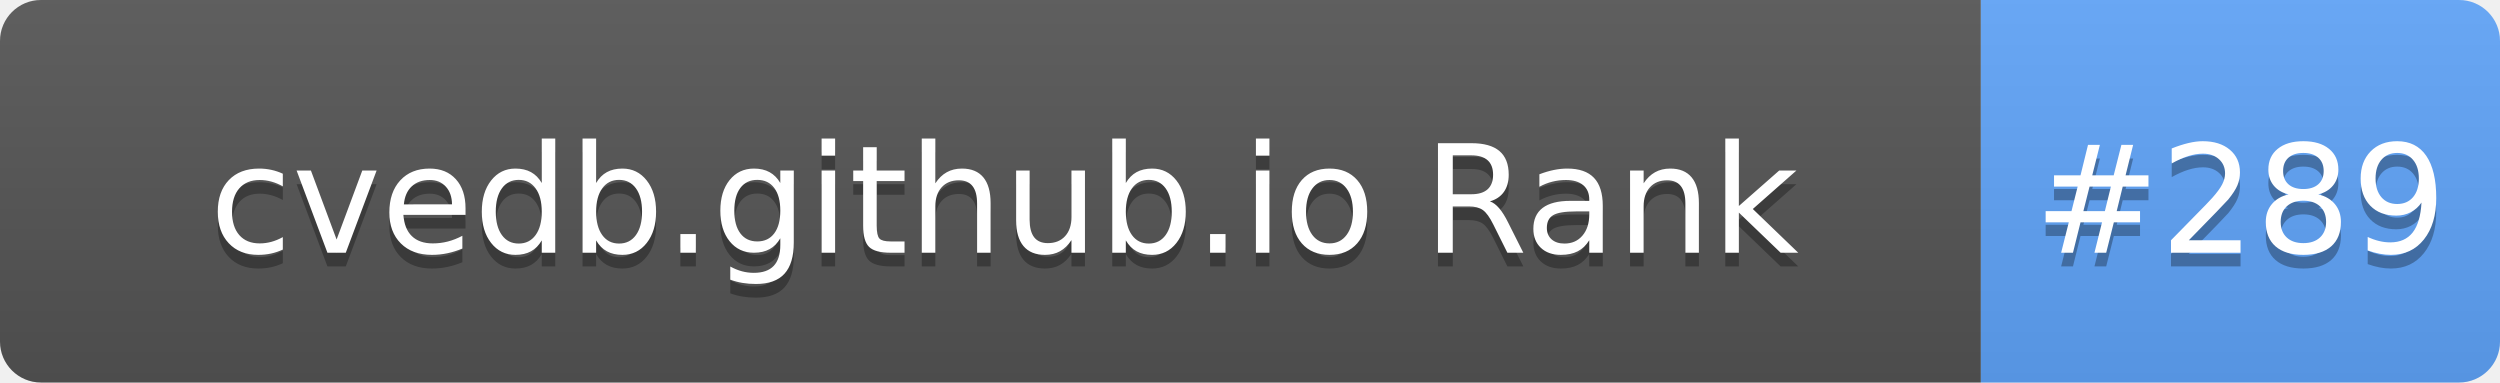
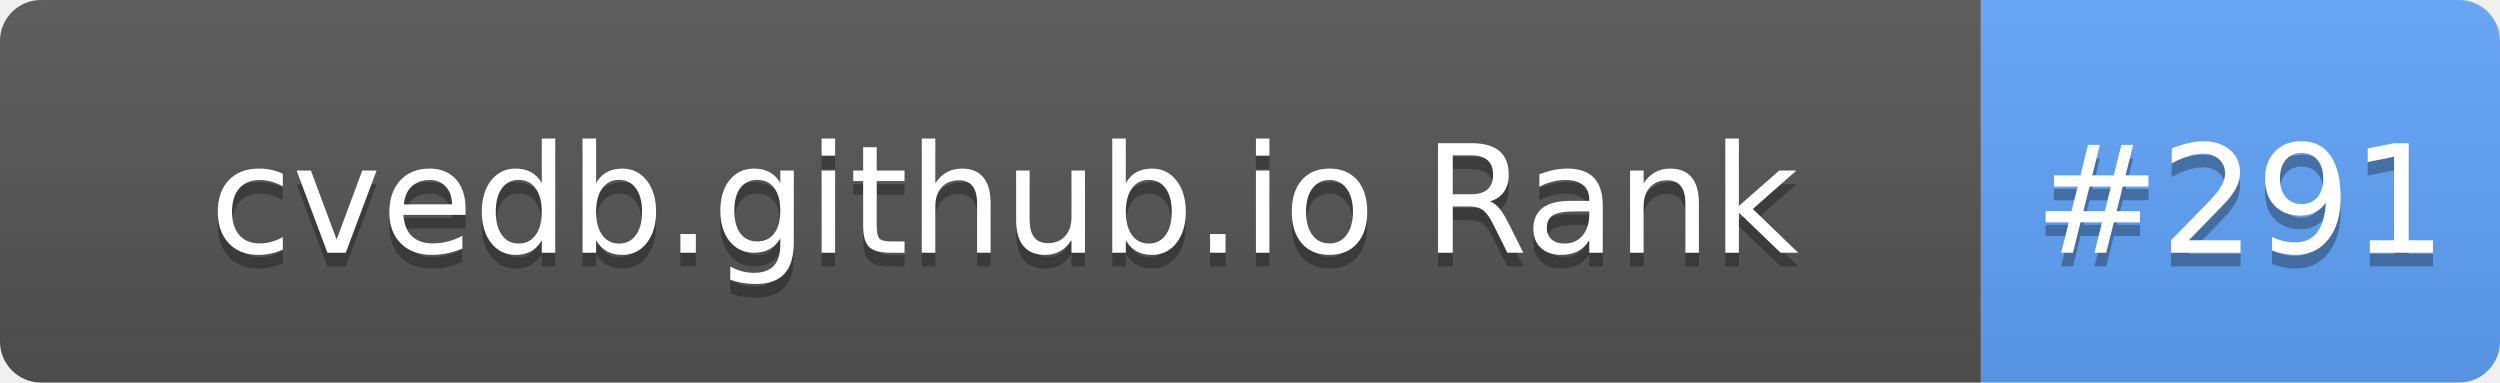
- <svg xmlns="http://www.w3.org/2000/svg" width="183" height="28" role="img" aria-label="cvedb.github.io Rank: #289">
+ <svg xmlns="http://www.w3.org/2000/svg" width="183" height="28" role="img" aria-label="cvedb.github.io Rank: #291">
  <linearGradient id="s" x2="0" y2="100%">
    <stop offset="0" stop-color="#bbb" stop-opacity=".1" />
    <stop offset="1" stop-opacity=".1" />
  </linearGradient>
  <clipPath id="r">
    <rect width="183" height="28" rx="3" fill="#fff" />
  </clipPath>
  <g clip-path="url(#r)">
    <rect width="145" height="28" fill="#555" />
    <rect x="145" width="38" height="28" fill="#60A5FA" />
    <rect width="183" height="28" fill="url(#s)" />
  </g>
  <g fill="#fff" text-anchor="middle" font-family="Verdana,Geneva,DejaVu Sans,sans-serif" text-rendering="geometricPrecision" font-size="110">
    <text aria-hidden="true" x="735" y="195" fill="#010101" fill-opacity=".3" transform="scale(.1)" textLength="1350">cvedb.github.io Rank</text>
    <text x="735" y="185" transform="scale(.1)" fill="#fff" textLength="1350">cvedb.github.io Rank</text>
-     <text aria-hidden="true" x="1640" y="195" fill="#010101" fill-opacity=".3" transform="scale(.1)" textLength="280">#289</text>
-     <text x="1640" y="185" transform="scale(.1)" fill="#fff" textLength="280">#289</text>
+     <text aria-hidden="true" x="1640" y="195" fill="#010101" fill-opacity=".3" transform="scale(.1)" textLength="280">#291</text>
+     <text x="1640" y="185" transform="scale(.1)" fill="#fff" textLength="280">#291</text>
  </g>
</svg>
